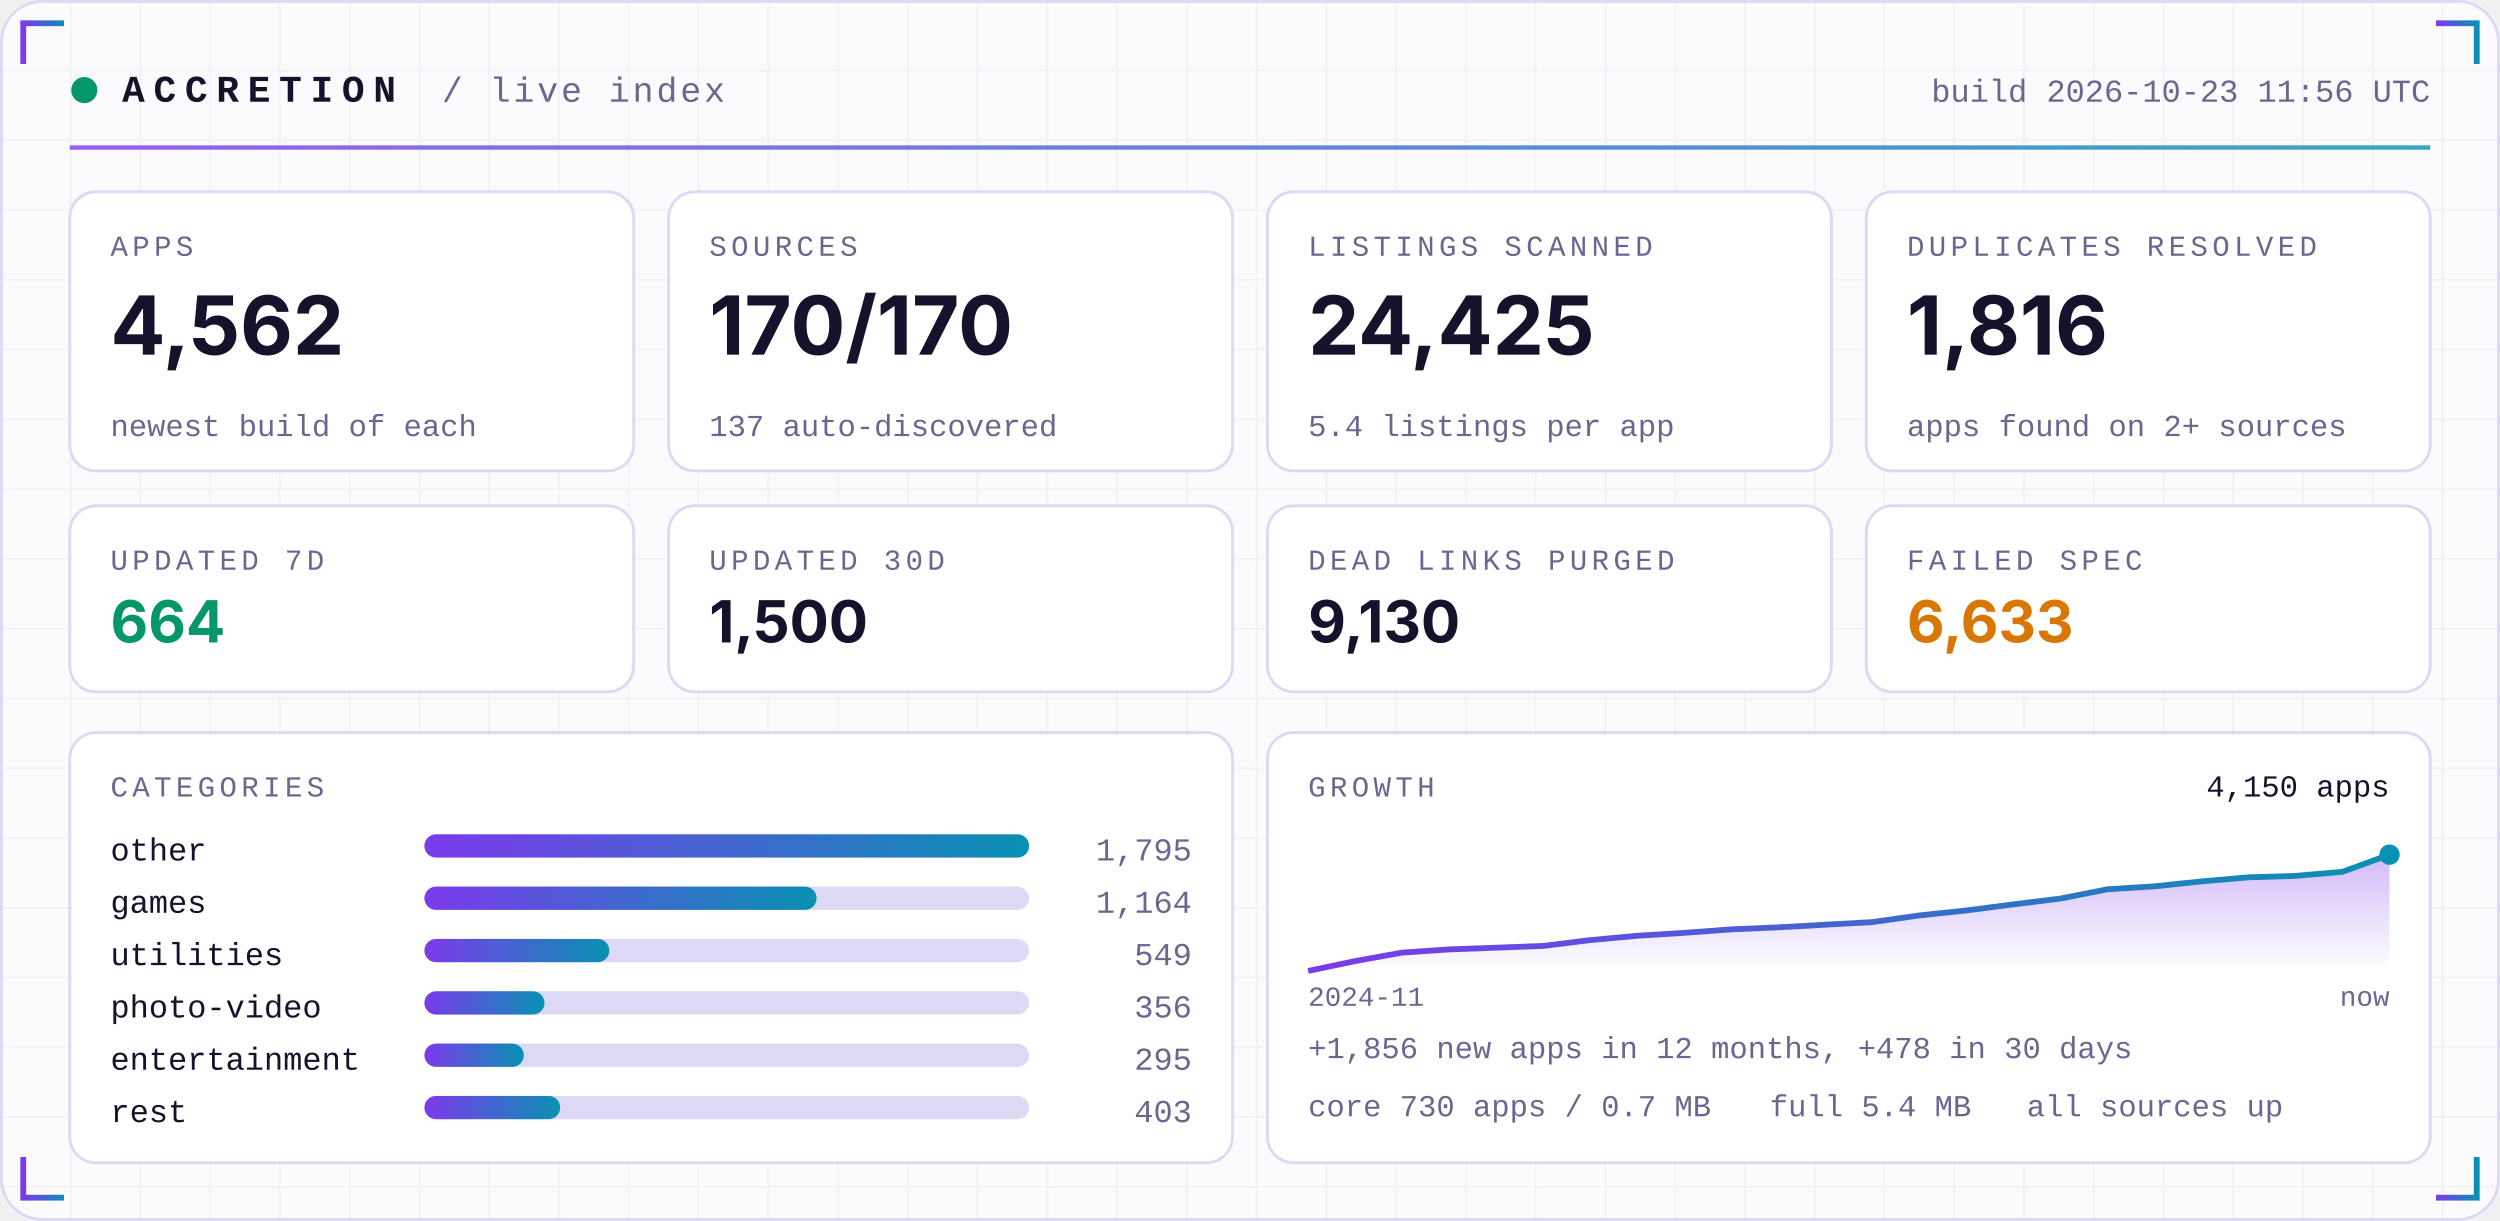
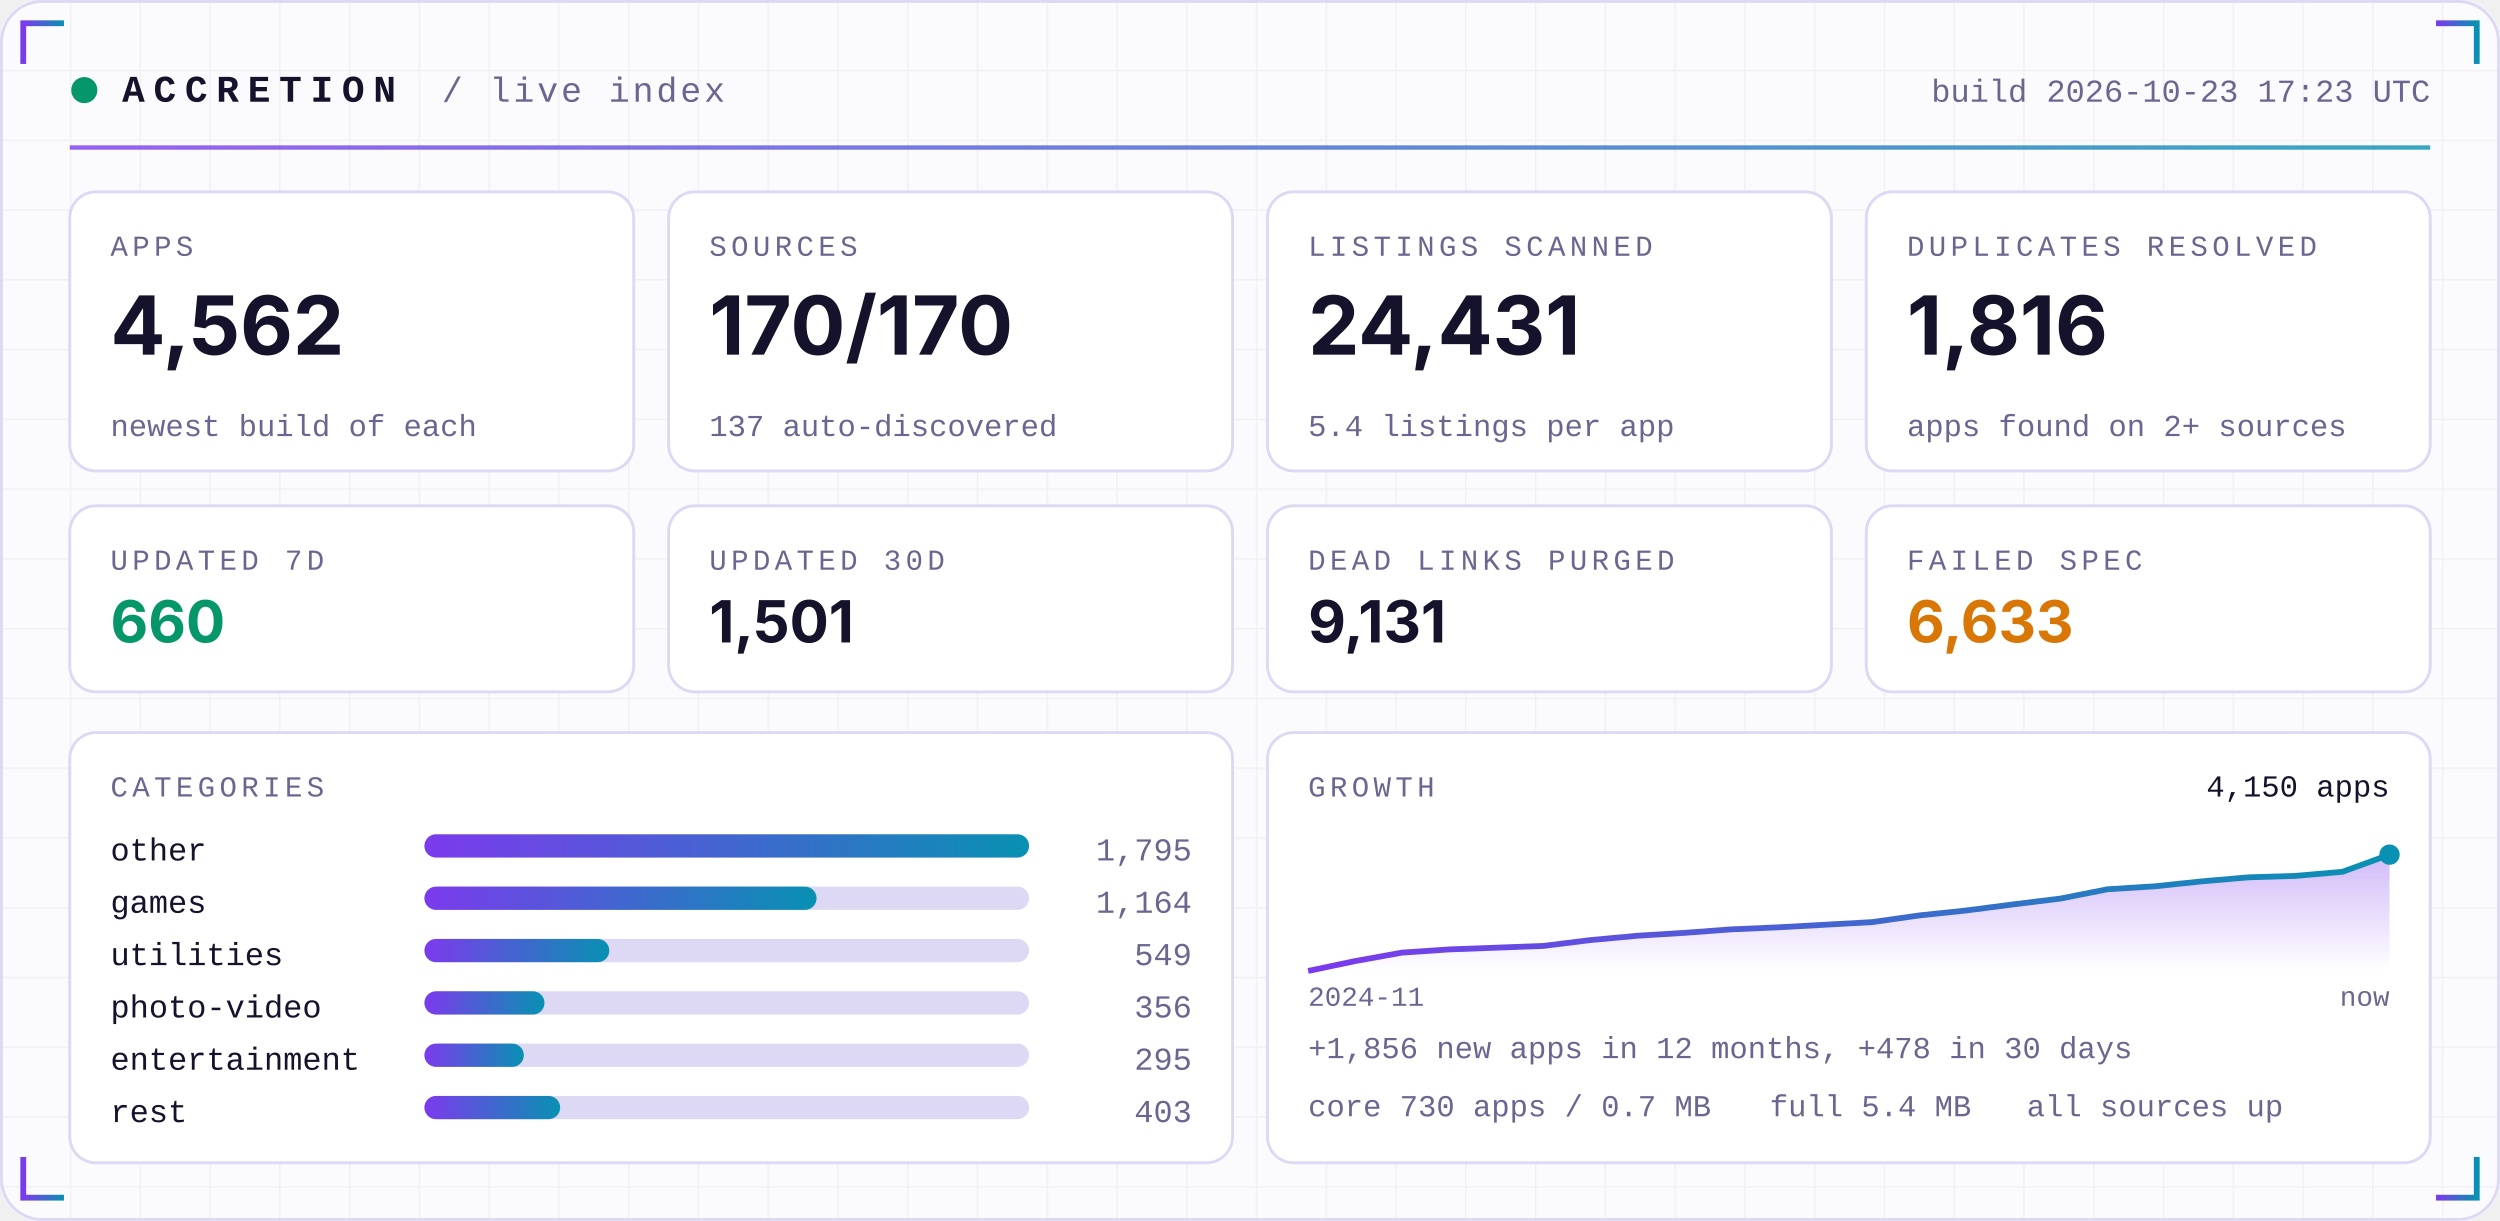
<svg xmlns="http://www.w3.org/2000/svg" width="860" height="420" viewBox="0 0 860 420" role="img">
  <defs>
    <linearGradient id="acc" x1="0" x2="1">
      <stop offset="0" stop-color="#7C3AED" />
      <stop offset="1" stop-color="#0891B2" />
    </linearGradient>
    <linearGradient id="area" x1="0" x2="0" y1="0" y2="1">
      <stop offset="0" stop-color="#7C3AED" stop-opacity="0.35" />
      <stop offset="1" stop-color="#7C3AED" stop-opacity="0" />
    </linearGradient>
    <pattern id="grid" width="24" height="24" patternUnits="userSpaceOnUse">
      <path d="M24 0H0V24" fill="none" stroke="#1E1B4B" stroke-opacity="0.05" />
    </pattern>
  </defs>
  <rect width="860" height="420" rx="14" fill="#FBFBFE" />
  <rect width="860" height="420" rx="14" fill="url(#grid)" />
  <rect x="0.5" y="0.5" width="859" height="419" rx="14" fill="none" stroke="#DDD8F3" />
  <path d="M8 22 V8 H22" stroke="url(#acc)" stroke-width="2" fill="none" />
  <path d="M852 22 V8 H838" stroke="url(#acc)" stroke-width="2" fill="none" />
  <path d="M8 398 V412 H22" stroke="url(#acc)" stroke-width="2" fill="none" />
  <path d="M852 398 V412 H838" stroke="url(#acc)" stroke-width="2" fill="none" />
  <circle cx="29" cy="31" r="4.5" fill="#059669">
    <animate attributeName="opacity" values="1;0.25;1" dur="2.4s" repeatCount="indefinite" />
  </circle>
  <text x="42" y="35" font-family="ui-monospace,SFMono-Regular,Menlo,Consolas,'Liberation Mono',monospace" font-size="13" font-weight="700" fill="#15122B" text-anchor="start" letter-spacing="3">ACCRETION</text>
  <text x="152" y="35" font-family="ui-monospace,SFMono-Regular,Menlo,Consolas,'Liberation Mono',monospace" font-size="12" font-weight="400" fill="#6A6690" text-anchor="start" letter-spacing="1">/ live index</text>
-   <text x="836" y="35" font-family="ui-monospace,SFMono-Regular,Menlo,Consolas,'Liberation Mono',monospace" font-size="11" font-weight="400" fill="#6A6690" text-anchor="end" letter-spacing="0">build 2026-10-23 11:56 UTC</text>
+   <text x="836" y="35" font-family="ui-monospace,SFMono-Regular,Menlo,Consolas,'Liberation Mono',monospace" font-size="11" font-weight="400" fill="#6A6690" text-anchor="end" letter-spacing="0">build 2026-10-23 17:23 UTC</text>
  <rect x="24" y="50" width="812" height="1.5" fill="url(#acc)" opacity="0.8" />
  <rect x="24.0" y="66" width="194.0" height="96" rx="9" fill="#FFFFFF" stroke="#DDD8F3" />
  <text x="38.0" y="88" font-family="ui-monospace,SFMono-Regular,Menlo,Consolas,'Liberation Mono',monospace" font-size="10" font-weight="400" fill="#6A6690" text-anchor="start" letter-spacing="1.5">APPS</text>
  <text x="38.0" y="122" font-family="-apple-system,BlinkMacSystemFont,'Segoe UI',Inter,Helvetica,Arial,sans-serif" font-size="28" font-weight="700" fill="#15122B" text-anchor="start" letter-spacing="0">4,562</text>
  <text x="38.0" y="150" font-family="ui-monospace,SFMono-Regular,Menlo,Consolas,'Liberation Mono',monospace" font-size="10.5" font-weight="400" fill="#6A6690" text-anchor="start" letter-spacing="0">newest build of each</text>
  <rect x="230.0" y="66" width="194.0" height="96" rx="9" fill="#FFFFFF" stroke="#DDD8F3" />
  <text x="244.0" y="88" font-family="ui-monospace,SFMono-Regular,Menlo,Consolas,'Liberation Mono',monospace" font-size="10" font-weight="400" fill="#6A6690" text-anchor="start" letter-spacing="1.5">SOURCES</text>
  <text x="244.0" y="122" font-family="-apple-system,BlinkMacSystemFont,'Segoe UI',Inter,Helvetica,Arial,sans-serif" font-size="28" font-weight="700" fill="#15122B" text-anchor="start" letter-spacing="0">170/170</text>
  <text x="244.0" y="150" font-family="ui-monospace,SFMono-Regular,Menlo,Consolas,'Liberation Mono',monospace" font-size="10.5" font-weight="400" fill="#6A6690" text-anchor="start" letter-spacing="0">137 auto-discovered</text>
  <rect x="436.0" y="66" width="194.0" height="96" rx="9" fill="#FFFFFF" stroke="#DDD8F3" />
  <text x="450.0" y="88" font-family="ui-monospace,SFMono-Regular,Menlo,Consolas,'Liberation Mono',monospace" font-size="10" font-weight="400" fill="#6A6690" text-anchor="start" letter-spacing="1.5">LISTINGS SCANNED</text>
-   <text x="450.0" y="122" font-family="-apple-system,BlinkMacSystemFont,'Segoe UI',Inter,Helvetica,Arial,sans-serif" font-size="28" font-weight="700" fill="#15122B" text-anchor="start" letter-spacing="0">24,425</text>
+   <text x="450.0" y="122" font-family="-apple-system,BlinkMacSystemFont,'Segoe UI',Inter,Helvetica,Arial,sans-serif" font-size="28" font-weight="700" fill="#15122B" text-anchor="start" letter-spacing="0">24,431</text>
  <text x="450.0" y="150" font-family="ui-monospace,SFMono-Regular,Menlo,Consolas,'Liberation Mono',monospace" font-size="10.5" font-weight="400" fill="#6A6690" text-anchor="start" letter-spacing="0">5.4 listings per app</text>
  <rect x="642.0" y="66" width="194.0" height="96" rx="9" fill="#FFFFFF" stroke="#DDD8F3" />
  <text x="656.0" y="88" font-family="ui-monospace,SFMono-Regular,Menlo,Consolas,'Liberation Mono',monospace" font-size="10" font-weight="400" fill="#6A6690" text-anchor="start" letter-spacing="1.5">DUPLICATES RESOLVED</text>
  <text x="656.0" y="122" font-family="-apple-system,BlinkMacSystemFont,'Segoe UI',Inter,Helvetica,Arial,sans-serif" font-size="28" font-weight="700" fill="#15122B" text-anchor="start" letter-spacing="0">1,816</text>
  <text x="656.0" y="150" font-family="ui-monospace,SFMono-Regular,Menlo,Consolas,'Liberation Mono',monospace" font-size="10.5" font-weight="400" fill="#6A6690" text-anchor="start" letter-spacing="0">apps found on 2+ sources</text>
  <rect x="24.0" y="174" width="194.0" height="64" rx="9" fill="#FFFFFF" stroke="#DDD8F3" />
  <text x="38.0" y="196" font-family="ui-monospace,SFMono-Regular,Menlo,Consolas,'Liberation Mono',monospace" font-size="10" font-weight="400" fill="#6A6690" text-anchor="start" letter-spacing="1.5">UPDATED 7D</text>
-   <text x="38.0" y="221" font-family="-apple-system,BlinkMacSystemFont,'Segoe UI',Inter,Helvetica,Arial,sans-serif" font-size="20" font-weight="700" fill="#059669" text-anchor="start" letter-spacing="0">664</text>
+   <text x="38.0" y="221" font-family="-apple-system,BlinkMacSystemFont,'Segoe UI',Inter,Helvetica,Arial,sans-serif" font-size="20" font-weight="700" fill="#059669" text-anchor="start" letter-spacing="0">660</text>
  <rect x="230.0" y="174" width="194.0" height="64" rx="9" fill="#FFFFFF" stroke="#DDD8F3" />
  <text x="244.0" y="196" font-family="ui-monospace,SFMono-Regular,Menlo,Consolas,'Liberation Mono',monospace" font-size="10" font-weight="400" fill="#6A6690" text-anchor="start" letter-spacing="1.5">UPDATED 30D</text>
-   <text x="244.0" y="221" font-family="-apple-system,BlinkMacSystemFont,'Segoe UI',Inter,Helvetica,Arial,sans-serif" font-size="20" font-weight="700" fill="#15122B" text-anchor="start" letter-spacing="0">1,500</text>
+   <text x="244.0" y="221" font-family="-apple-system,BlinkMacSystemFont,'Segoe UI',Inter,Helvetica,Arial,sans-serif" font-size="20" font-weight="700" fill="#15122B" text-anchor="start" letter-spacing="0">1,501</text>
  <rect x="436.0" y="174" width="194.0" height="64" rx="9" fill="#FFFFFF" stroke="#DDD8F3" />
  <text x="450.0" y="196" font-family="ui-monospace,SFMono-Regular,Menlo,Consolas,'Liberation Mono',monospace" font-size="10" font-weight="400" fill="#6A6690" text-anchor="start" letter-spacing="1.5">DEAD LINKS PURGED</text>
-   <text x="450.0" y="221" font-family="-apple-system,BlinkMacSystemFont,'Segoe UI',Inter,Helvetica,Arial,sans-serif" font-size="20" font-weight="700" fill="#15122B" text-anchor="start" letter-spacing="0">9,130</text>
+   <text x="450.0" y="221" font-family="-apple-system,BlinkMacSystemFont,'Segoe UI',Inter,Helvetica,Arial,sans-serif" font-size="20" font-weight="700" fill="#15122B" text-anchor="start" letter-spacing="0">9,131</text>
  <rect x="642.0" y="174" width="194.0" height="64" rx="9" fill="#FFFFFF" stroke="#DDD8F3" />
  <text x="656.0" y="196" font-family="ui-monospace,SFMono-Regular,Menlo,Consolas,'Liberation Mono',monospace" font-size="10" font-weight="400" fill="#6A6690" text-anchor="start" letter-spacing="1.5">FAILED SPEC</text>
  <text x="656.0" y="221" font-family="-apple-system,BlinkMacSystemFont,'Segoe UI',Inter,Helvetica,Arial,sans-serif" font-size="20" font-weight="700" fill="#D97706" text-anchor="start" letter-spacing="0">6,633</text>
  <rect x="24" y="252" width="400.0" height="148" rx="9" fill="#FFFFFF" stroke="#DDD8F3" />
  <rect x="436.0" y="252" width="400.0" height="148" rx="9" fill="#FFFFFF" stroke="#DDD8F3" />
  <text x="38" y="274" font-family="ui-monospace,SFMono-Regular,Menlo,Consolas,'Liberation Mono',monospace" font-size="10" font-weight="400" fill="#6A6690" text-anchor="start" letter-spacing="1.5">CATEGORIES</text>
  <text x="38" y="296" font-family="ui-monospace,SFMono-Regular,Menlo,Consolas,'Liberation Mono',monospace" font-size="11" font-weight="400" fill="#15122B" text-anchor="start" letter-spacing="0">other</text>
  <rect x="146" y="287" width="208.0" height="8" rx="4" fill="#DDD8F3" />
  <rect x="146" y="287" width="208.0" height="8" rx="4" fill="url(#acc)" />
  <text x="410.0" y="296" font-family="ui-monospace,SFMono-Regular,Menlo,Consolas,'Liberation Mono',monospace" font-size="11" font-weight="400" fill="#6A6690" text-anchor="end" letter-spacing="0">1,795</text>
  <text x="38" y="314" font-family="ui-monospace,SFMono-Regular,Menlo,Consolas,'Liberation Mono',monospace" font-size="11" font-weight="400" fill="#15122B" text-anchor="start" letter-spacing="0">games</text>
  <rect x="146" y="305" width="208.0" height="8" rx="4" fill="#DDD8F3" />
  <rect x="146" y="305" width="134.9" height="8" rx="4" fill="url(#acc)" />
  <text x="410.0" y="314" font-family="ui-monospace,SFMono-Regular,Menlo,Consolas,'Liberation Mono',monospace" font-size="11" font-weight="400" fill="#6A6690" text-anchor="end" letter-spacing="0">1,164</text>
  <text x="38" y="332" font-family="ui-monospace,SFMono-Regular,Menlo,Consolas,'Liberation Mono',monospace" font-size="11" font-weight="400" fill="#15122B" text-anchor="start" letter-spacing="0">utilities</text>
  <rect x="146" y="323" width="208.0" height="8" rx="4" fill="#DDD8F3" />
  <rect x="146" y="323" width="63.6" height="8" rx="4" fill="url(#acc)" />
  <text x="410.0" y="332" font-family="ui-monospace,SFMono-Regular,Menlo,Consolas,'Liberation Mono',monospace" font-size="11" font-weight="400" fill="#6A6690" text-anchor="end" letter-spacing="0">549</text>
  <text x="38" y="350" font-family="ui-monospace,SFMono-Regular,Menlo,Consolas,'Liberation Mono',monospace" font-size="11" font-weight="400" fill="#15122B" text-anchor="start" letter-spacing="0">photo-video</text>
  <rect x="146" y="341" width="208.0" height="8" rx="4" fill="#DDD8F3" />
  <rect x="146" y="341" width="41.3" height="8" rx="4" fill="url(#acc)" />
  <text x="410.0" y="350" font-family="ui-monospace,SFMono-Regular,Menlo,Consolas,'Liberation Mono',monospace" font-size="11" font-weight="400" fill="#6A6690" text-anchor="end" letter-spacing="0">356</text>
  <text x="38" y="368" font-family="ui-monospace,SFMono-Regular,Menlo,Consolas,'Liberation Mono',monospace" font-size="11" font-weight="400" fill="#15122B" text-anchor="start" letter-spacing="0">entertainment</text>
  <rect x="146" y="359" width="208.0" height="8" rx="4" fill="#DDD8F3" />
  <rect x="146" y="359" width="34.2" height="8" rx="4" fill="url(#acc)" />
  <text x="410.0" y="368" font-family="ui-monospace,SFMono-Regular,Menlo,Consolas,'Liberation Mono',monospace" font-size="11" font-weight="400" fill="#6A6690" text-anchor="end" letter-spacing="0">295</text>
  <text x="38" y="386" font-family="ui-monospace,SFMono-Regular,Menlo,Consolas,'Liberation Mono',monospace" font-size="11" font-weight="400" fill="#15122B" text-anchor="start" letter-spacing="0">rest</text>
  <rect x="146" y="377" width="208.0" height="8" rx="4" fill="#DDD8F3" />
  <rect x="146" y="377" width="46.7" height="8" rx="4" fill="url(#acc)" />
  <text x="410.0" y="386" font-family="ui-monospace,SFMono-Regular,Menlo,Consolas,'Liberation Mono',monospace" font-size="11" font-weight="400" fill="#6A6690" text-anchor="end" letter-spacing="0">403</text>
  <text x="450.0" y="274" font-family="ui-monospace,SFMono-Regular,Menlo,Consolas,'Liberation Mono',monospace" font-size="10" font-weight="400" fill="#6A6690" text-anchor="start" letter-spacing="1.5">GROWTH</text>
  <polygon points="450.0,334 450.0,334.0 466.2,330.6 482.3,327.7 498.5,326.6 514.7,326.0 530.9,325.4 547.0,323.4 563.2,321.9 579.4,320.9 595.6,319.7 611.7,319.0 627.9,318.1 644.1,317.2 660.3,314.9 676.4,313.2 692.6,311.1 708.8,309.1 725.0,305.9 741.1,304.9 757.3,303.2 773.5,301.8 789.7,301.3 805.8,299.9 822.0,294.0 822.0,334" fill="url(#area)" />
  <polyline points="450.0,334.0 466.2,330.6 482.3,327.7 498.5,326.6 514.7,326.0 530.9,325.4 547.0,323.4 563.2,321.9 579.4,320.9 595.6,319.7 611.7,319.0 627.9,318.1 644.1,317.2 660.3,314.9 676.4,313.2 692.6,311.1 708.8,309.1 725.0,305.9 741.1,304.9 757.3,303.2 773.5,301.8 789.7,301.3 805.8,299.9 822.0,294.0" fill="none" stroke="url(#acc)" stroke-width="2" stroke-linejoin="round" />
  <circle cx="822.0" cy="294.0" r="3.5" fill="#0891B2" />
  <text x="822.0" y="274" font-family="ui-monospace,SFMono-Regular,Menlo,Consolas,'Liberation Mono',monospace" font-size="10.5" font-weight="400" fill="#15122B" text-anchor="end" letter-spacing="0">4,150 apps</text>
  <text x="450.0" y="346" font-family="ui-monospace,SFMono-Regular,Menlo,Consolas,'Liberation Mono',monospace" font-size="9.5" font-weight="400" fill="#6A6690" text-anchor="start" letter-spacing="0">2024-11</text>
  <text x="822.0" y="346" font-family="ui-monospace,SFMono-Regular,Menlo,Consolas,'Liberation Mono',monospace" font-size="9.5" font-weight="400" fill="#6A6690" text-anchor="end" letter-spacing="0">now</text>
  <text x="450.0" y="364" font-family="ui-monospace,SFMono-Regular,Menlo,Consolas,'Liberation Mono',monospace" font-size="10.5" font-weight="400" fill="#6A6690" text-anchor="start" letter-spacing="0">+1,856 new apps in 12 months, +478 in 30 days</text>
  <text x="450.0" y="384" font-family="ui-monospace,SFMono-Regular,Menlo,Consolas,'Liberation Mono',monospace" font-size="10.5" font-weight="400" fill="#6A6690" text-anchor="start" letter-spacing="0">core 730 apps / 0.7 MB</text>
  <text x="608.8" y="384" font-family="ui-monospace,SFMono-Regular,Menlo,Consolas,'Liberation Mono',monospace" font-size="10.5" font-weight="400" fill="#6A6690" text-anchor="start" letter-spacing="0">full 5.4 MB</text>
  <text x="697.2" y="384" font-family="ui-monospace,SFMono-Regular,Menlo,Consolas,'Liberation Mono',monospace" font-size="10.5" font-weight="400" fill="#6A6690" text-anchor="start" letter-spacing="0">all sources up</text>
</svg>
